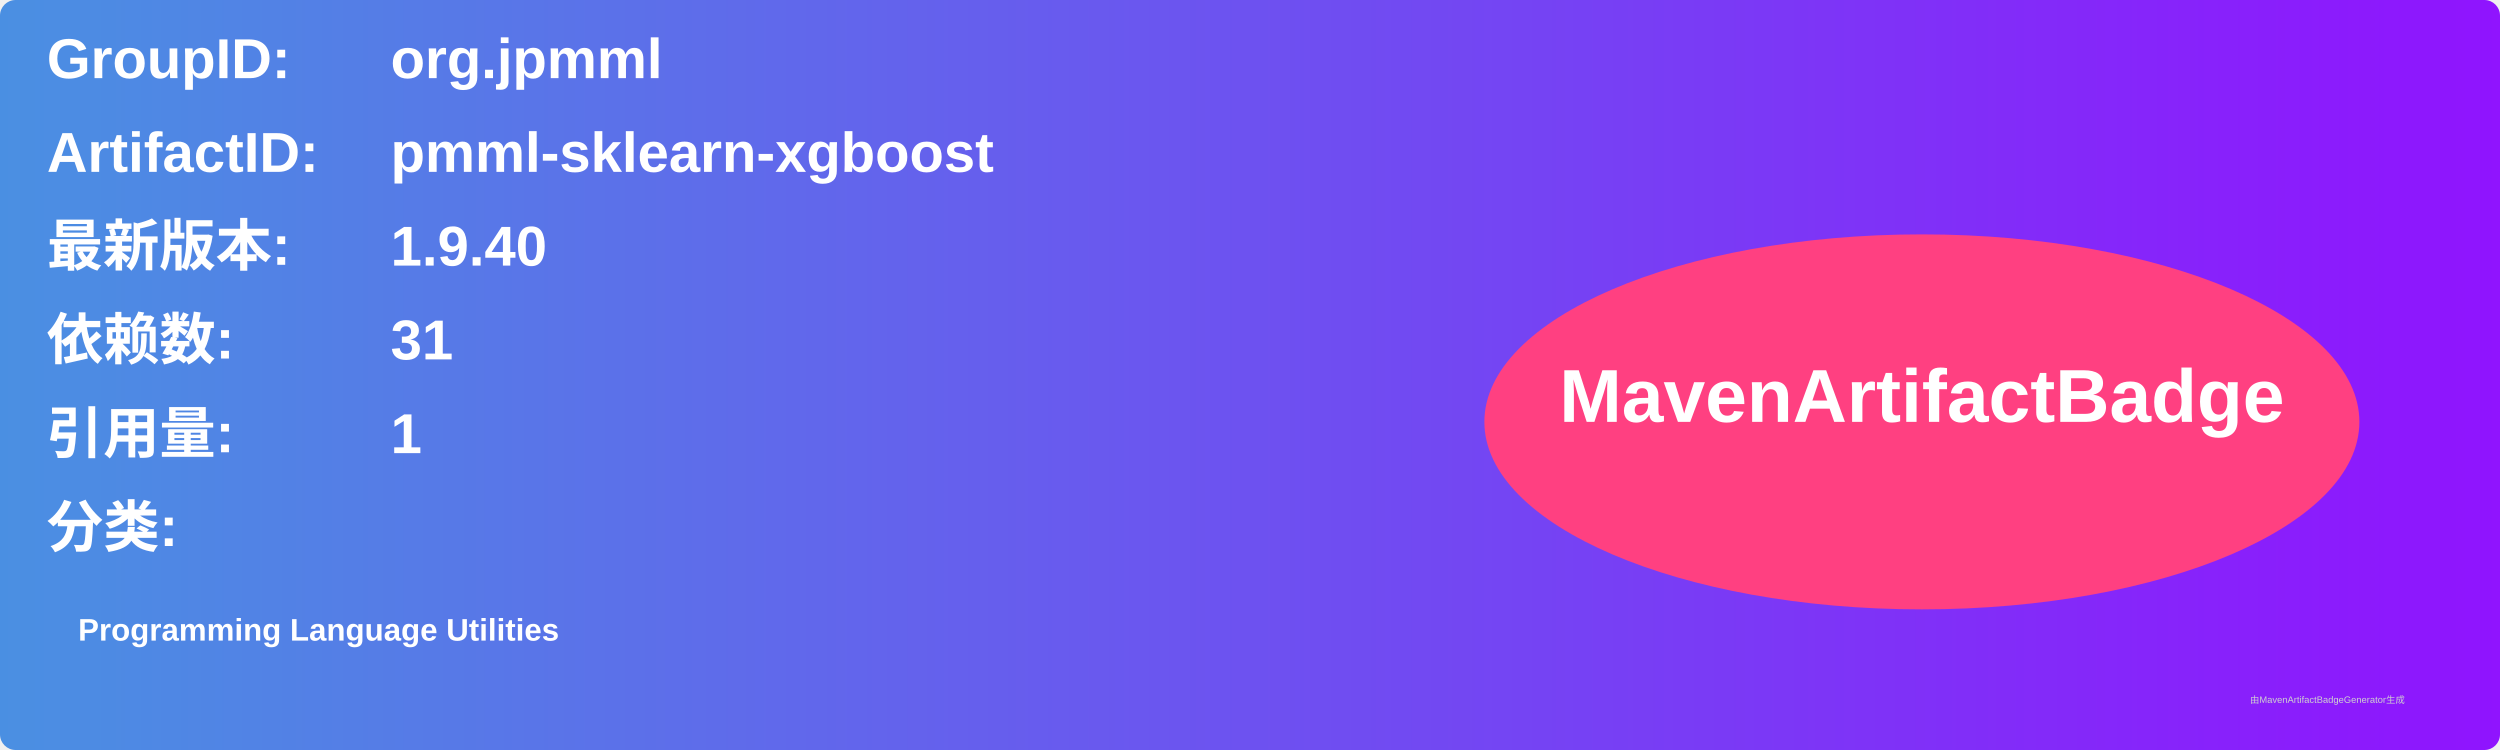
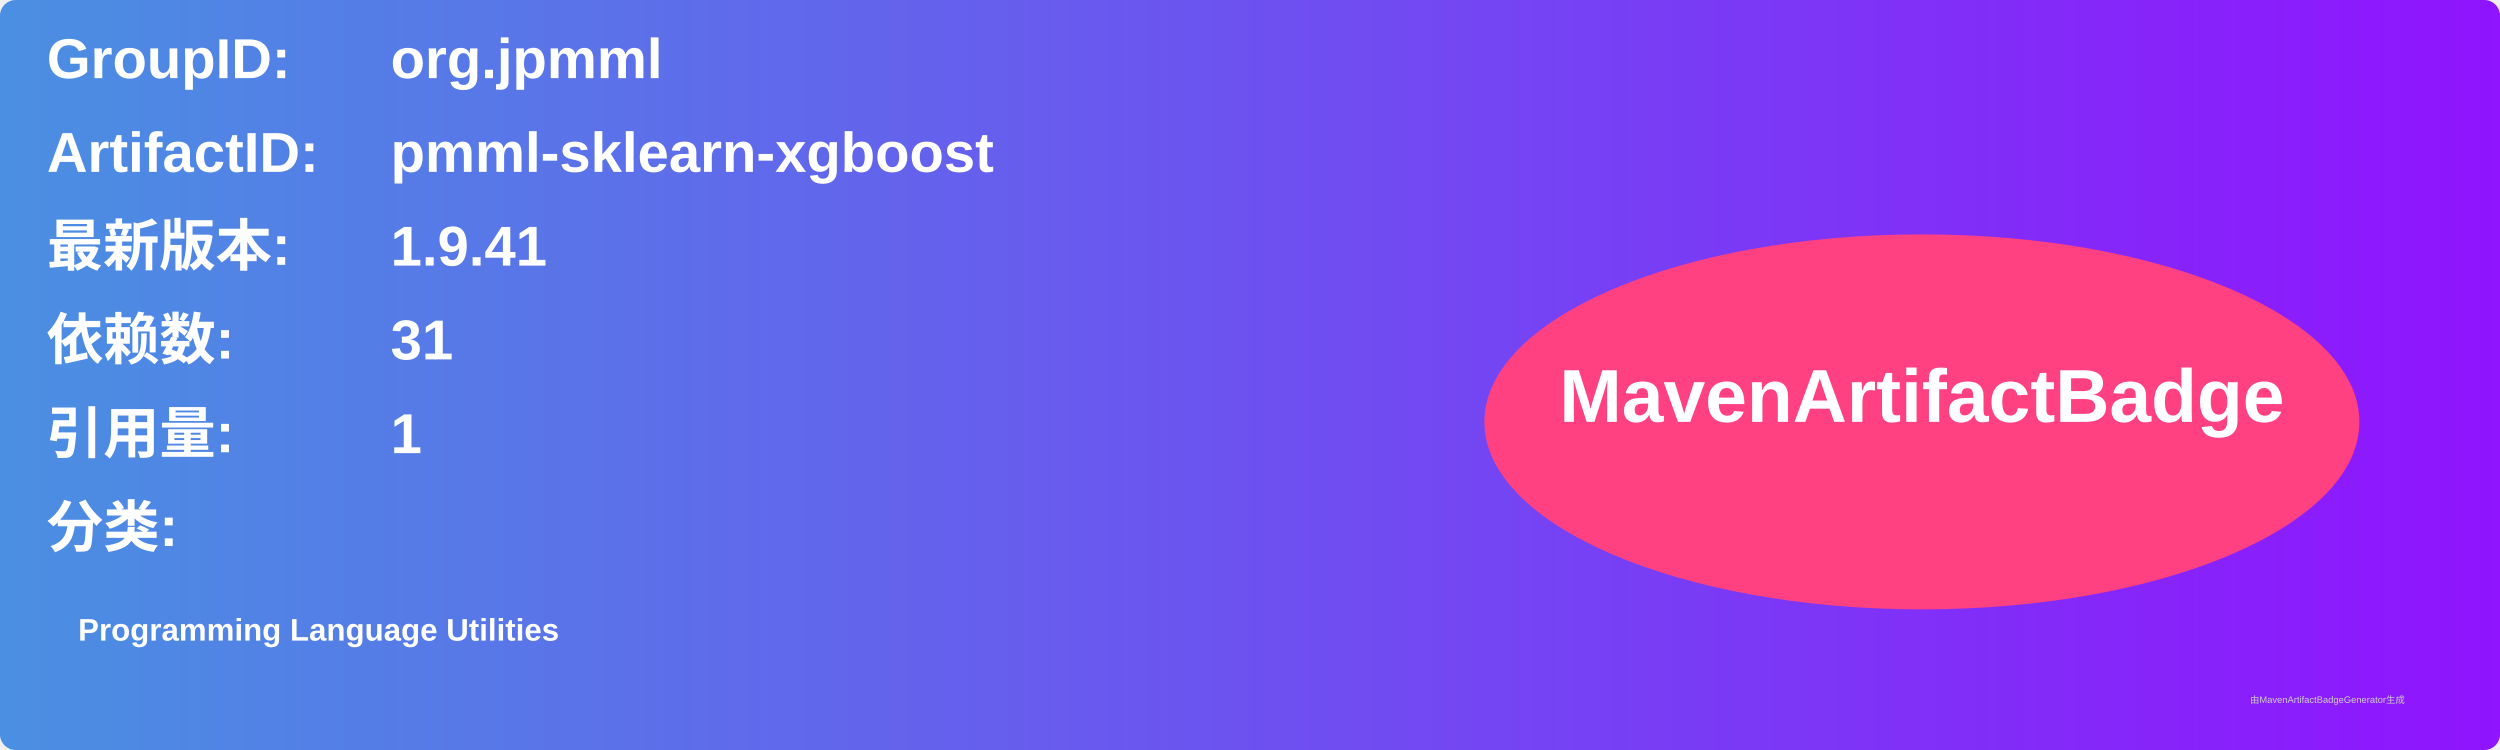
<svg xmlns="http://www.w3.org/2000/svg" width="800" height="240" viewBox="0 0 800 240">
  <linearGradient id="grad" x1="0%" y1="0%" x2="100%" y2="0%">
    <stop offset="0%" stop-color="#4a90e2" />
    <stop offset="100%" stop-color="#9013fe" />
  </linearGradient>
  <rect width="100%" height="100%" rx="5" ry="5" fill="url(#grad)" />
  <g transform="translate(15, 15)">
    <text x="0" y="10" font-family="Arial" font-size="18" fill="white" font-weight="bold" width="260">GroupID:</text>
    <text x="110" y="10" font-family="Arial" font-size="18" fill="white" font-weight="bold" width="460">org.jpmml</text>
    <text x="0" y="40" font-family="Arial" font-size="18" fill="white" font-weight="bold" width="260">ArtifactID:</text>
    <text x="110" y="40" font-family="Arial" font-size="18" fill="white" font-weight="bold" width="460">pmml-sklearn-xgboost</text>
    <text x="0" y="70" font-family="Arial" font-size="18" fill="white" font-weight="bold">最新版本:</text>
    <text x="110" y="70" font-family="Arial" font-size="18" fill="white" font-weight="bold">
-       <tspan font-weight="bold">1.9.40</tspan>
+       <tspan font-weight="bold">1.9.41</tspan>
    </text>
    <text x="0" y="100" font-family="Arial" font-size="18" fill="white" font-weight="bold">依赖数: </text>
    <text x="110" y="100" font-family="Arial" font-size="18" fill="white">
      <tspan font-weight="bold">31</tspan>
    </text>
    <text x="0" y="130" font-family="Arial" font-size="18" fill="white" font-weight="bold">引用量: </text>
    <text x="110" y="130" font-family="Arial" font-size="18" fill="white">
      <tspan font-weight="bold">1</tspan>
    </text>
    <text x="0" y="160" font-family="Arial" font-size="18" fill="white" font-weight="bold">分类:</text>
    <text x="10" y="190" font-family="Arial" font-size="10" fill="white">
      <tspan font-weight="bold">Programming Language Utilities</tspan>
    </text>
    <ellipse cx="600" cy="120" rx="140" ry="60" fill="#ff4081" />
    <text x="600" y="120" text-anchor="middle" font-family="Arial" font-size="24" fill="white" font-weight="bold">MavenArtifactBadge</text>
  </g>
  <text x="720" y="225" font-family="Arial" font-size="3" fill="#d0d0d0">由MavenArtifactBadgeGenerator生成</text>
</svg>
